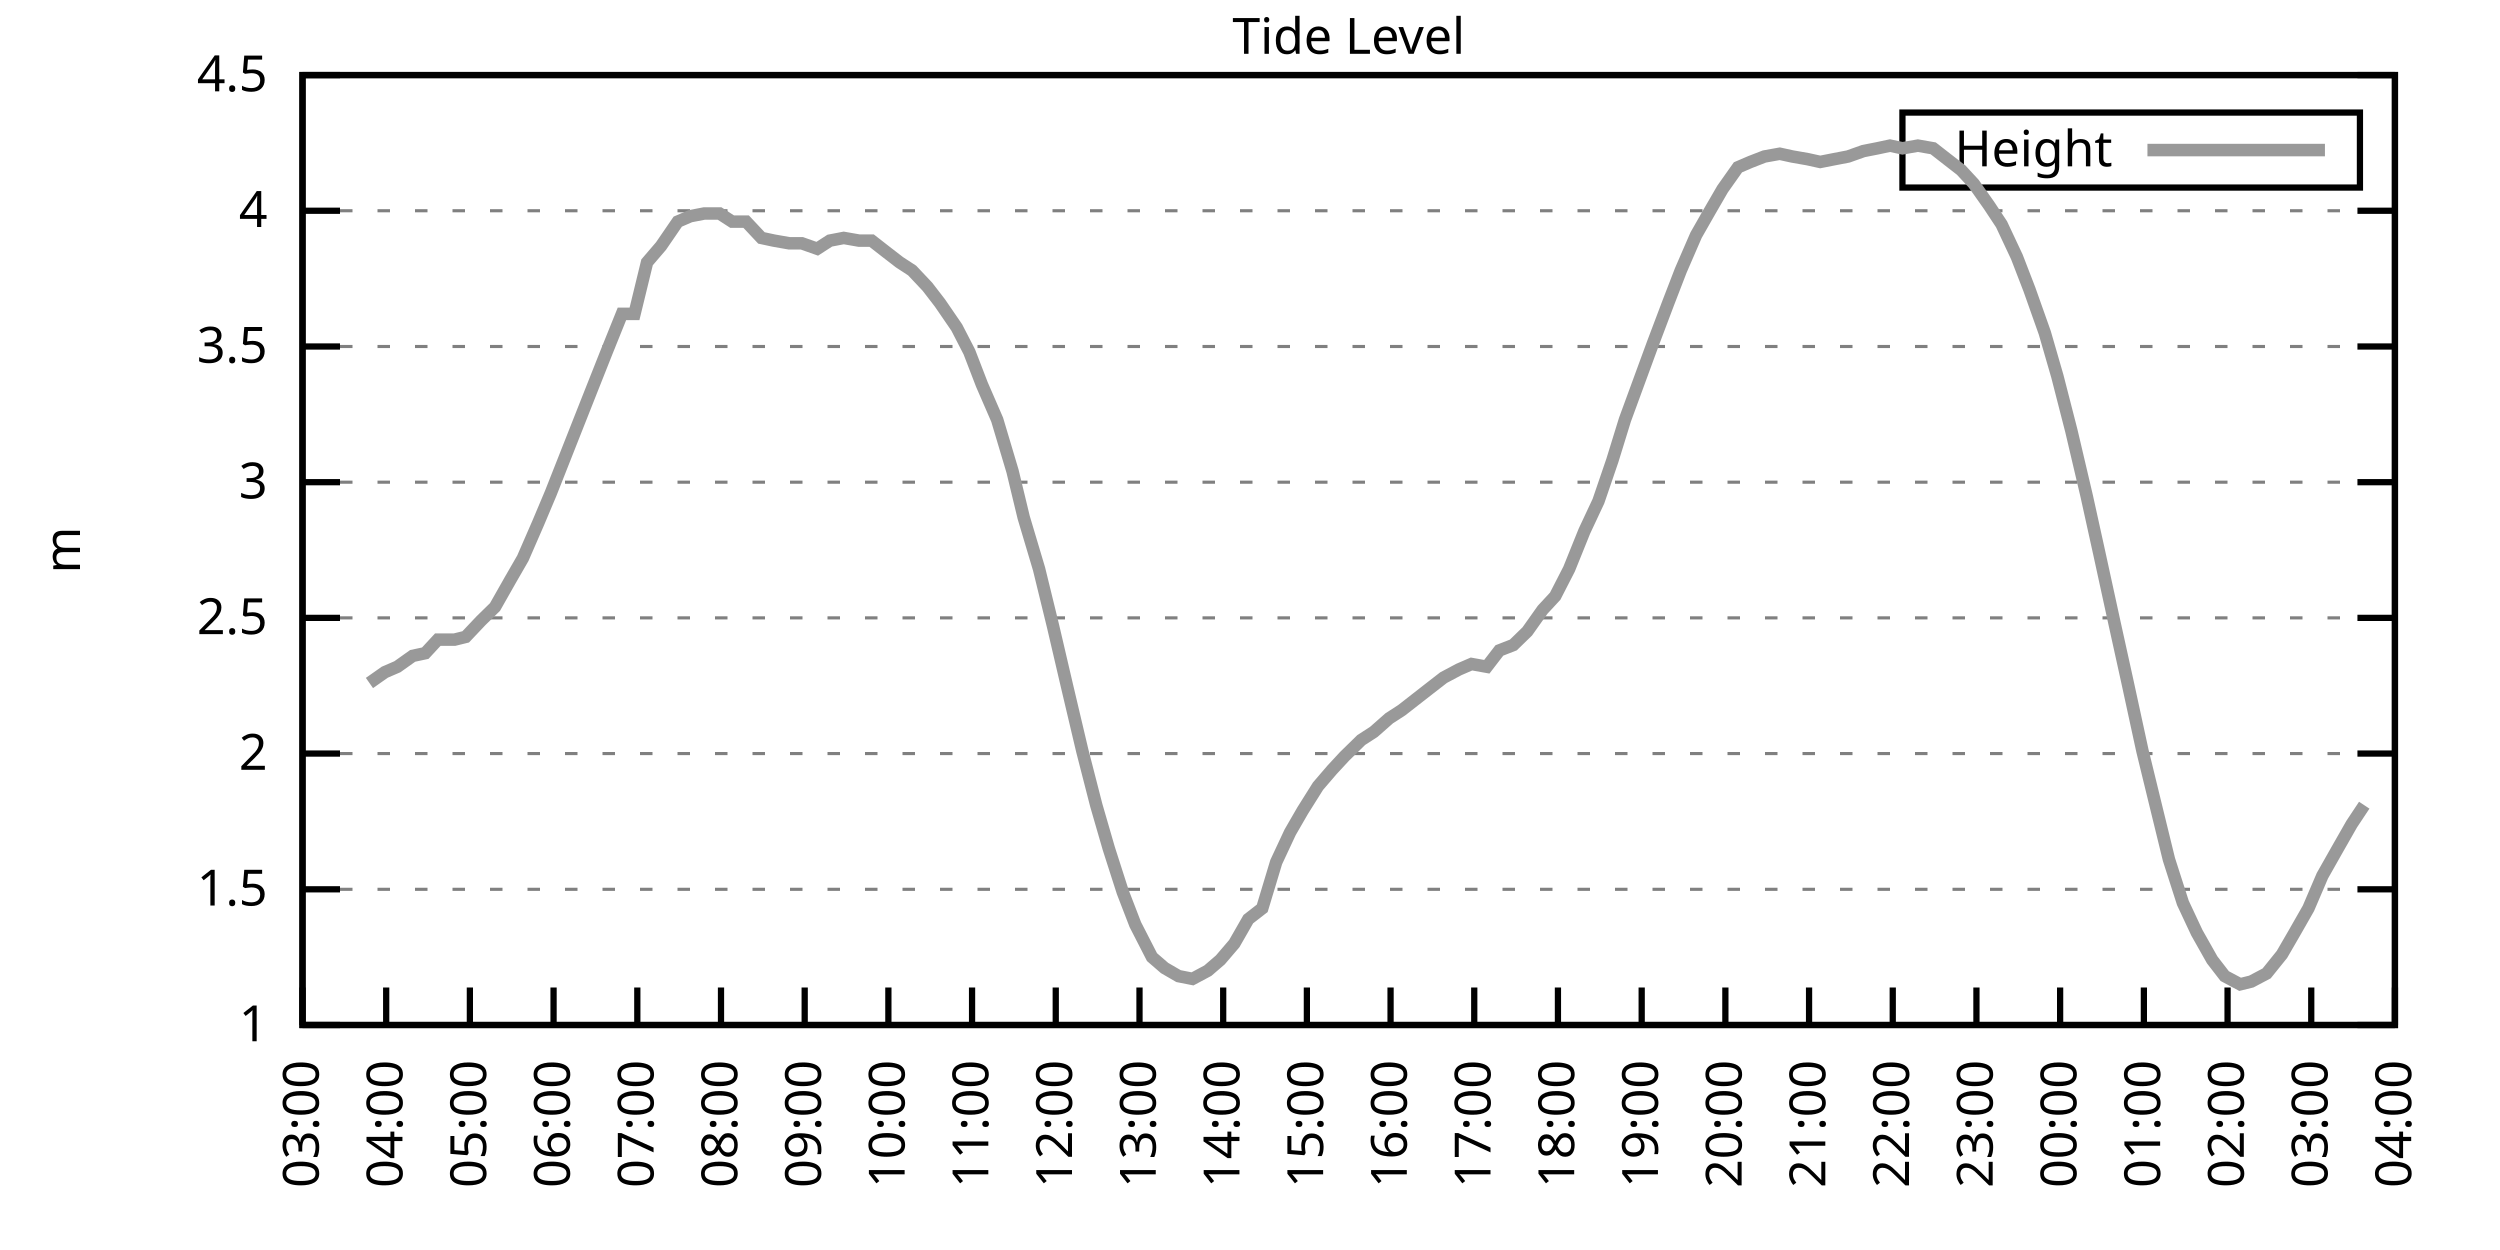
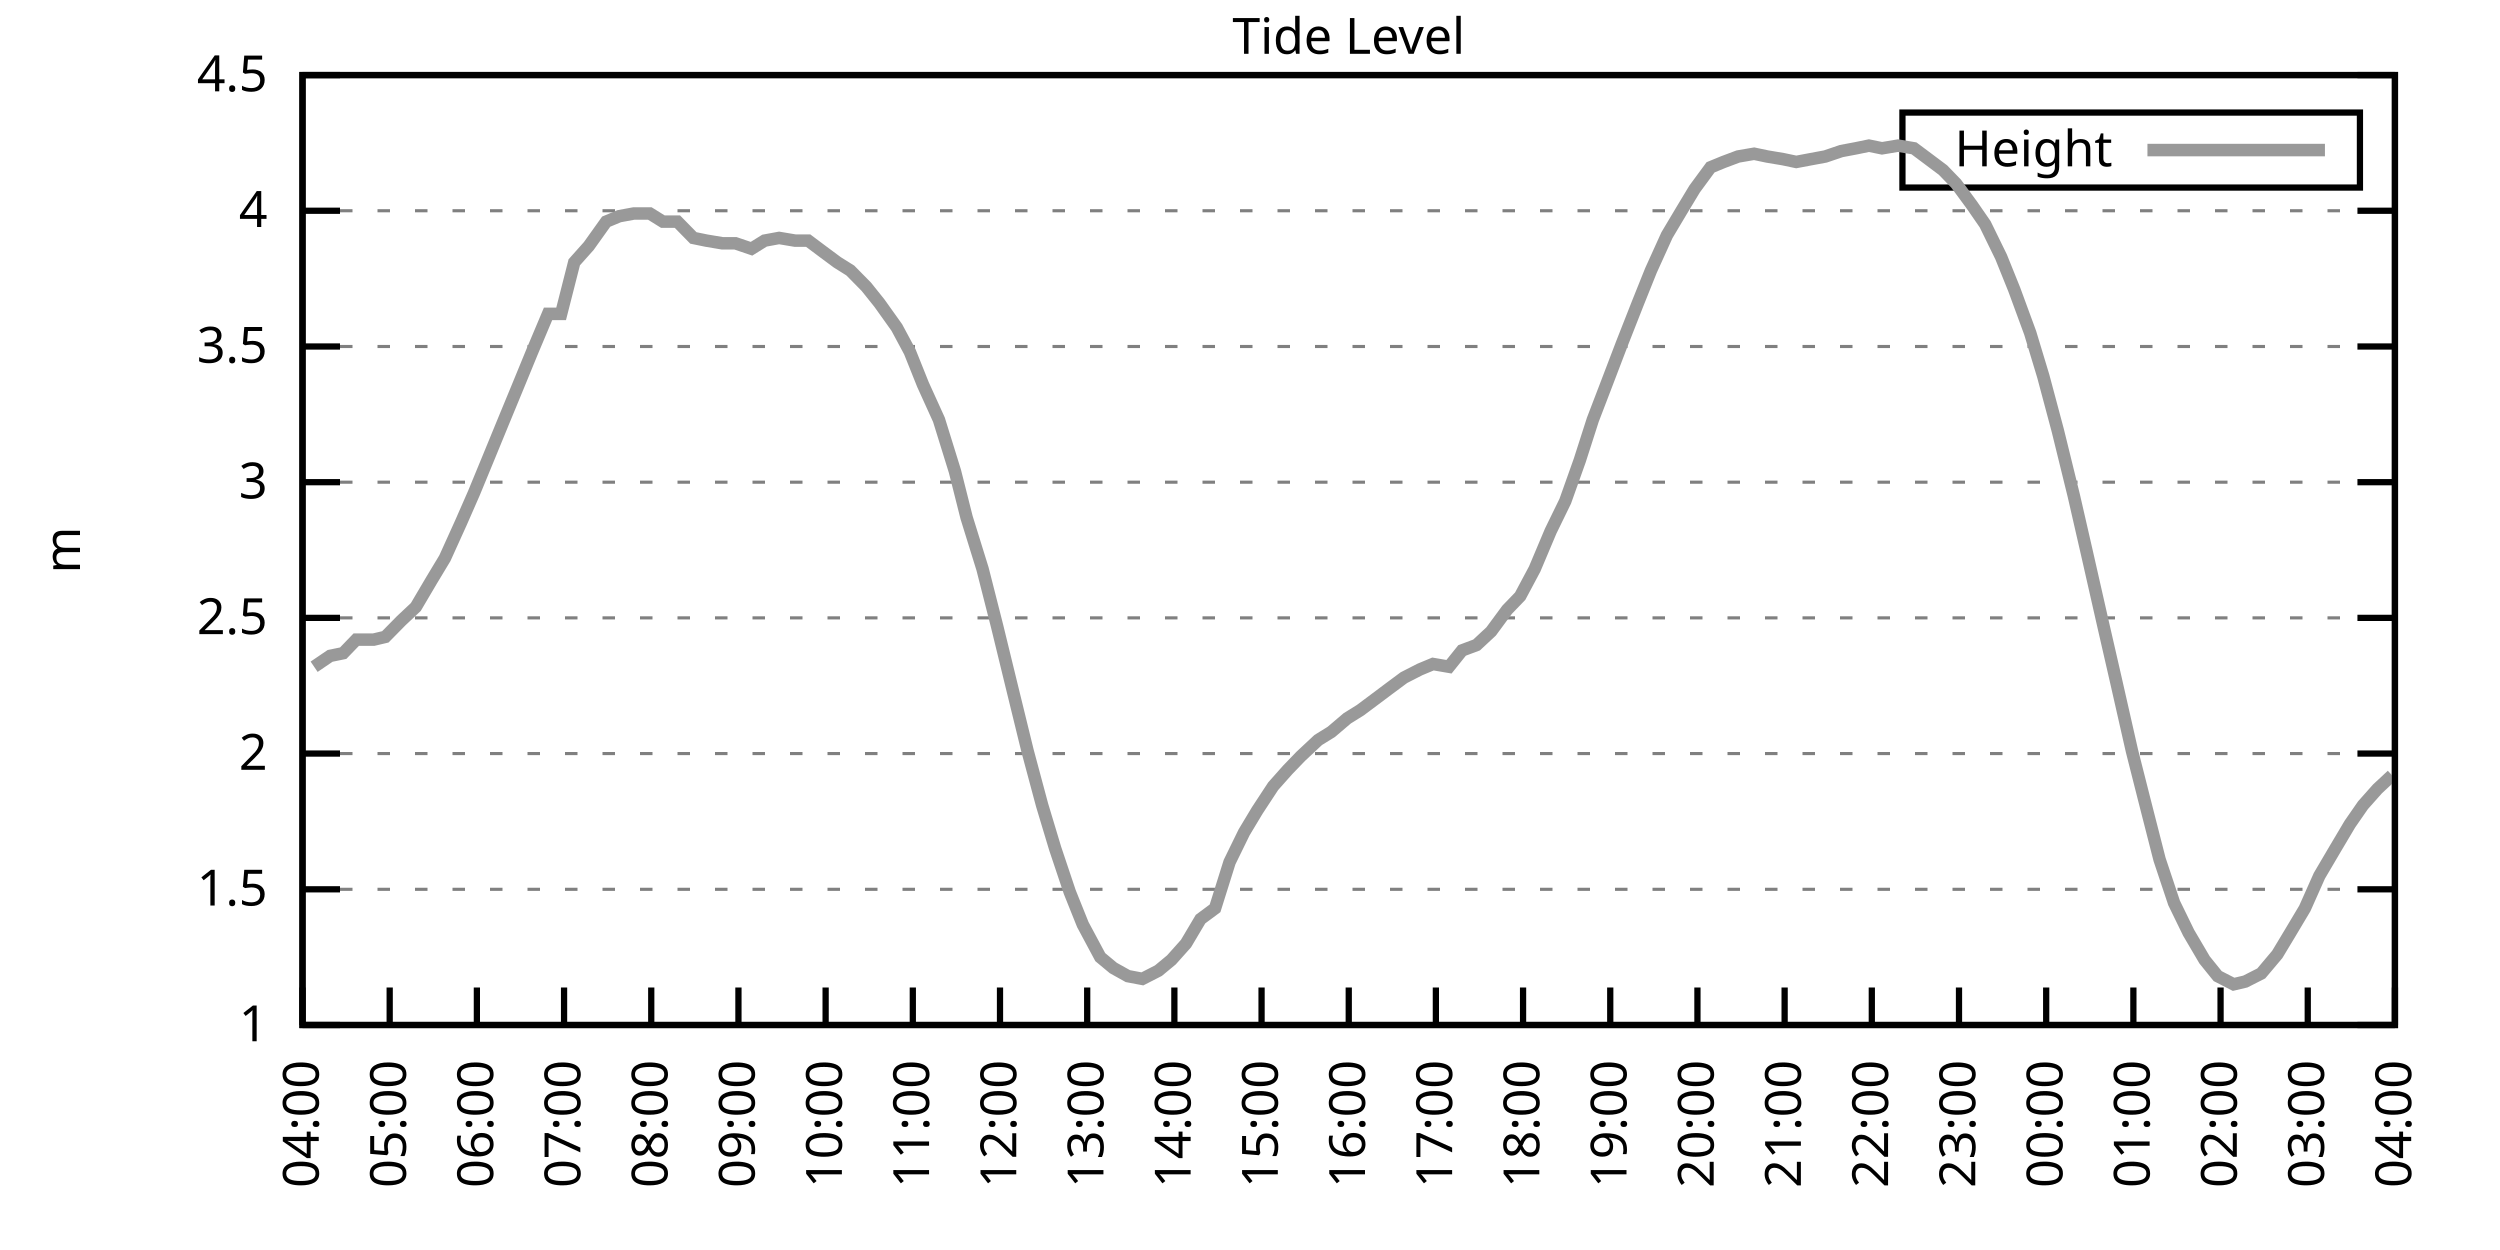
<svg xmlns="http://www.w3.org/2000/svg" xmlns:xlink="http://www.w3.org/1999/xlink" width="400" height="200" viewBox="0 0 400 200">
  <g id="gnuplot_canvas">
    <rect x="0" y="0" width="400" height="200" fill="none" />
    <defs>
      <circle id="gpDot" r="0.5" stroke-width="0.5" stroke="currentColor" />
      <path id="gpPt0" stroke-width="0.333" stroke="currentColor" d="M-1,0 h2 M0,-1 v2" />
      <path id="gpPt1" stroke-width="0.333" stroke="currentColor" d="M-1,-1 L1,1 M1,-1 L-1,1" />
      <path id="gpPt2" stroke-width="0.333" stroke="currentColor" d="M-1,0 L1,0 M0,-1 L0,1 M-1,-1 L1,1 M-1,1 L1,-1" />
      <rect id="gpPt3" stroke-width="0.333" stroke="currentColor" x="-1" y="-1" width="2" height="2" />
      <rect id="gpPt4" stroke-width="0.333" stroke="currentColor" fill="currentColor" x="-1" y="-1" width="2" height="2" />
      <circle id="gpPt5" stroke-width="0.333" stroke="currentColor" cx="0" cy="0" r="1" />
      <use xlink:href="#gpPt5" id="gpPt6" fill="currentColor" stroke="none" />
      <path id="gpPt7" stroke-width="0.333" stroke="currentColor" d="M0,-1.33 L-1.33,0.67 L1.33,0.67 z" />
      <use xlink:href="#gpPt7" id="gpPt8" fill="currentColor" stroke="none" />
      <use xlink:href="#gpPt7" id="gpPt9" stroke="currentColor" transform="rotate(180)" />
      <use xlink:href="#gpPt9" id="gpPt10" fill="currentColor" stroke="none" />
      <use xlink:href="#gpPt3" id="gpPt11" stroke="currentColor" transform="rotate(45)" />
      <use xlink:href="#gpPt11" id="gpPt12" fill="currentColor" stroke="none" />
      <path id="gpPt13" stroke-width="0.333" stroke="currentColor" d="M0,1.330 L1.265,0.411 L0.782,-1.067 L-0.782,-1.076 L-1.265,0.411 z" />
      <use xlink:href="#gpPt13" id="gpPt14" fill="currentColor" stroke="none" />
      <filter id="textbox" filterUnits="objectBoundingBox" x="0" y="0" height="1" width="1">
        <feFlood flood-color="white" flood-opacity="1" result="bgnd" />
        <feComposite in="SourceGraphic" in2="bgnd" operator="atop" />
      </filter>
      <filter id="greybox" filterUnits="objectBoundingBox" x="0" y="0" height="1" width="1">
        <feFlood flood-color="lightgrey" flood-opacity="1" result="grey" />
        <feComposite in="SourceGraphic" in2="grey" operator="atop" />
      </filter>
    </defs>
    <g fill="none" color="white" stroke="currentColor" stroke-width="1.00" stroke-linecap="butt" stroke-linejoin="miter">
</g>
    <g fill="none" color="black" stroke="currentColor" stroke-width="1.00" stroke-linecap="butt" stroke-linejoin="miter">
      <g stroke="none" shape-rendering="crispEdges">
        <polygon fill="rgb(255, 255, 255)" points="48.40,164.00 383.18,164.00 383.18,12.02 48.40,12.02 " />
      </g>
    </g>
    <g fill="none" color="black" stroke="currentColor" stroke-width="1.00" stroke-linecap="butt" stroke-linejoin="miter">
</g>
    <g fill="none" color="black" stroke="black" stroke-width="0.50" stroke-linecap="butt" stroke-linejoin="miter">
</g>
    <g fill="none" color="gray" stroke="currentColor" stroke-width="0.50" stroke-linecap="butt" stroke-linejoin="miter">
      <path stroke="gray" stroke-dasharray="2,4" class="gridline" d="M48.40,164.00 L383.19,164.00  " />
    </g>
    <g fill="none" color="gray" stroke="gray" stroke-width="1.00" stroke-linecap="butt" stroke-linejoin="miter">
</g>
    <g fill="none" color="black" stroke="currentColor" stroke-width="1.00" stroke-linecap="butt" stroke-linejoin="miter">
      <path stroke="black" d="M48.40,164.00 L54.40,164.00 M383.19,164.00 L377.19,164.00  " />
      <g transform="translate(42.80,166.60)" stroke="none" fill="black" font-family="Sans" font-size="8.00" text-anchor="end">
        <text>
          <tspan font-family="Sans"> 1</tspan>
        </text>
      </g>
    </g>
    <g fill="none" color="black" stroke="currentColor" stroke-width="1.00" stroke-linecap="butt" stroke-linejoin="miter">
</g>
    <g fill="none" color="black" stroke="black" stroke-width="0.50" stroke-linecap="butt" stroke-linejoin="miter">
</g>
    <g fill="none" color="gray" stroke="currentColor" stroke-width="0.50" stroke-linecap="butt" stroke-linejoin="miter">
      <path stroke="gray" stroke-dasharray="2,4" class="gridline" d="M48.40,142.29 L383.19,142.29  " />
    </g>
    <g fill="none" color="gray" stroke="gray" stroke-width="1.00" stroke-linecap="butt" stroke-linejoin="miter">
</g>
    <g fill="none" color="black" stroke="currentColor" stroke-width="1.00" stroke-linecap="butt" stroke-linejoin="miter">
      <path stroke="black" d="M48.40,142.29 L54.40,142.29 M383.19,142.29 L377.19,142.29  " />
      <g transform="translate(42.80,144.89)" stroke="none" fill="black" font-family="Sans" font-size="8.00" text-anchor="end">
        <text>
          <tspan font-family="Sans"> 1.5</tspan>
        </text>
      </g>
    </g>
    <g fill="none" color="black" stroke="currentColor" stroke-width="1.00" stroke-linecap="butt" stroke-linejoin="miter">
</g>
    <g fill="none" color="black" stroke="black" stroke-width="0.50" stroke-linecap="butt" stroke-linejoin="miter">
</g>
    <g fill="none" color="gray" stroke="currentColor" stroke-width="0.50" stroke-linecap="butt" stroke-linejoin="miter">
      <path stroke="gray" stroke-dasharray="2,4" class="gridline" d="M48.40,120.57 L383.19,120.57  " />
    </g>
    <g fill="none" color="gray" stroke="gray" stroke-width="1.00" stroke-linecap="butt" stroke-linejoin="miter">
</g>
    <g fill="none" color="black" stroke="currentColor" stroke-width="1.00" stroke-linecap="butt" stroke-linejoin="miter">
      <path stroke="black" d="M48.40,120.57 L54.40,120.57 M383.19,120.57 L377.19,120.57  " />
      <g transform="translate(42.80,123.17)" stroke="none" fill="black" font-family="Sans" font-size="8.00" text-anchor="end">
        <text>
          <tspan font-family="Sans"> 2</tspan>
        </text>
      </g>
    </g>
    <g fill="none" color="black" stroke="currentColor" stroke-width="1.00" stroke-linecap="butt" stroke-linejoin="miter">
</g>
    <g fill="none" color="black" stroke="black" stroke-width="0.50" stroke-linecap="butt" stroke-linejoin="miter">
</g>
    <g fill="none" color="gray" stroke="currentColor" stroke-width="0.50" stroke-linecap="butt" stroke-linejoin="miter">
      <path stroke="gray" stroke-dasharray="2,4" class="gridline" d="M48.40,98.86 L383.19,98.86  " />
    </g>
    <g fill="none" color="gray" stroke="gray" stroke-width="1.00" stroke-linecap="butt" stroke-linejoin="miter">
</g>
    <g fill="none" color="black" stroke="currentColor" stroke-width="1.00" stroke-linecap="butt" stroke-linejoin="miter">
      <path stroke="black" d="M48.40,98.86 L54.40,98.86 M383.19,98.86 L377.19,98.86  " />
      <g transform="translate(42.80,101.46)" stroke="none" fill="black" font-family="Sans" font-size="8.00" text-anchor="end">
        <text>
          <tspan font-family="Sans"> 2.5</tspan>
        </text>
      </g>
    </g>
    <g fill="none" color="black" stroke="currentColor" stroke-width="1.00" stroke-linecap="butt" stroke-linejoin="miter">
</g>
    <g fill="none" color="black" stroke="black" stroke-width="0.50" stroke-linecap="butt" stroke-linejoin="miter">
</g>
    <g fill="none" color="gray" stroke="currentColor" stroke-width="0.50" stroke-linecap="butt" stroke-linejoin="miter">
      <path stroke="gray" stroke-dasharray="2,4" class="gridline" d="M48.40,77.15 L383.19,77.15  " />
    </g>
    <g fill="none" color="gray" stroke="gray" stroke-width="1.00" stroke-linecap="butt" stroke-linejoin="miter">
</g>
    <g fill="none" color="black" stroke="currentColor" stroke-width="1.00" stroke-linecap="butt" stroke-linejoin="miter">
      <path stroke="black" d="M48.40,77.15 L54.40,77.15 M383.19,77.15 L377.19,77.15  " />
      <g transform="translate(42.80,79.75)" stroke="none" fill="black" font-family="Sans" font-size="8.00" text-anchor="end">
        <text>
          <tspan font-family="Sans"> 3</tspan>
        </text>
      </g>
    </g>
    <g fill="none" color="black" stroke="currentColor" stroke-width="1.00" stroke-linecap="butt" stroke-linejoin="miter">
</g>
    <g fill="none" color="black" stroke="black" stroke-width="0.50" stroke-linecap="butt" stroke-linejoin="miter">
</g>
    <g fill="none" color="gray" stroke="currentColor" stroke-width="0.50" stroke-linecap="butt" stroke-linejoin="miter">
      <path stroke="gray" stroke-dasharray="2,4" class="gridline" d="M48.40,55.44 L383.19,55.44  " />
    </g>
    <g fill="none" color="gray" stroke="gray" stroke-width="1.00" stroke-linecap="butt" stroke-linejoin="miter">
</g>
    <g fill="none" color="black" stroke="currentColor" stroke-width="1.00" stroke-linecap="butt" stroke-linejoin="miter">
      <path stroke="black" d="M48.40,55.44 L54.40,55.44 M383.19,55.44 L377.19,55.44  " />
      <g transform="translate(42.80,58.04)" stroke="none" fill="black" font-family="Sans" font-size="8.00" text-anchor="end">
        <text>
          <tspan font-family="Sans"> 3.5</tspan>
        </text>
      </g>
    </g>
    <g fill="none" color="black" stroke="currentColor" stroke-width="1.00" stroke-linecap="butt" stroke-linejoin="miter">
</g>
    <g fill="none" color="black" stroke="black" stroke-width="0.50" stroke-linecap="butt" stroke-linejoin="miter">
</g>
    <g fill="none" color="gray" stroke="currentColor" stroke-width="0.50" stroke-linecap="butt" stroke-linejoin="miter">
      <path stroke="gray" stroke-dasharray="2,4" class="gridline" d="M48.40,33.72 L383.19,33.72  " />
    </g>
    <g fill="none" color="gray" stroke="gray" stroke-width="1.00" stroke-linecap="butt" stroke-linejoin="miter">
</g>
    <g fill="none" color="black" stroke="currentColor" stroke-width="1.00" stroke-linecap="butt" stroke-linejoin="miter">
      <path stroke="black" d="M48.40,33.72 L54.40,33.72 M383.19,33.72 L377.19,33.72  " />
      <g transform="translate(42.80,36.32)" stroke="none" fill="black" font-family="Sans" font-size="8.00" text-anchor="end">
        <text>
          <tspan font-family="Sans"> 4</tspan>
        </text>
      </g>
    </g>
    <g fill="none" color="black" stroke="currentColor" stroke-width="1.00" stroke-linecap="butt" stroke-linejoin="miter">
</g>
    <g fill="none" color="black" stroke="black" stroke-width="0.50" stroke-linecap="butt" stroke-linejoin="miter">
</g>
    <g fill="none" color="gray" stroke="currentColor" stroke-width="0.50" stroke-linecap="butt" stroke-linejoin="miter">
      <path stroke="gray" stroke-dasharray="2,4" class="gridline" d="M48.40,12.01 L383.19,12.01  " />
    </g>
    <g fill="none" color="gray" stroke="gray" stroke-width="1.00" stroke-linecap="butt" stroke-linejoin="miter">
</g>
    <g fill="none" color="black" stroke="currentColor" stroke-width="1.00" stroke-linecap="butt" stroke-linejoin="miter">
      <path stroke="black" d="M48.40,12.01 L54.40,12.01 M383.19,12.01 L377.19,12.01  " />
      <g transform="translate(42.80,14.61)" stroke="none" fill="black" font-family="Sans" font-size="8.00" text-anchor="end">
        <text>
          <tspan font-family="Sans"> 4.5</tspan>
        </text>
      </g>
    </g>
    <g fill="none" color="black" stroke="currentColor" stroke-width="1.00" stroke-linecap="butt" stroke-linejoin="miter">
      <path stroke="black" d="M48.40,164.00 L48.40,158.00  " />
      <g transform="translate(51.00,169.60) rotate(270.00)" stroke="none" fill="black" font-family="Sans" font-size="8.00" text-anchor="end">
        <text>
-           <tspan font-family="Sans">03:00</tspan>
-         </text>
-       </g>
-     </g>
-     <g fill="none" color="black" stroke="currentColor" stroke-width="1.00" stroke-linecap="butt" stroke-linejoin="miter">
-       <path stroke="black" d="M61.79,164.00 L61.79,158.00  " />
-       <g transform="translate(64.39,169.60) rotate(270.00)" stroke="none" fill="black" font-family="Sans" font-size="8.00" text-anchor="end">
-         <text>
          <tspan font-family="Sans">04:00</tspan>
        </text>
      </g>
    </g>
    <g fill="none" color="black" stroke="currentColor" stroke-width="1.00" stroke-linecap="butt" stroke-linejoin="miter">
-       <path stroke="black" d="M75.18,164.00 L75.18,158.00  " />
-       <g transform="translate(77.78,169.60) rotate(270.00)" stroke="none" fill="black" font-family="Sans" font-size="8.00" text-anchor="end">
+       <path stroke="black" d="M62.35,164.00 L62.35,158.00  " />
+       <g transform="translate(64.95,169.60) rotate(270.00)" stroke="none" fill="black" font-family="Sans" font-size="8.00" text-anchor="end">
        <text>
          <tspan font-family="Sans">05:00</tspan>
        </text>
      </g>
    </g>
    <g fill="none" color="black" stroke="currentColor" stroke-width="1.00" stroke-linecap="butt" stroke-linejoin="miter">
-       <path stroke="black" d="M88.57,164.00 L88.57,158.00  " />
-       <g transform="translate(91.17,169.60) rotate(270.00)" stroke="none" fill="black" font-family="Sans" font-size="8.00" text-anchor="end">
+       <path stroke="black" d="M76.30,164.00 L76.30,158.00  " />
+       <g transform="translate(78.90,169.60) rotate(270.00)" stroke="none" fill="black" font-family="Sans" font-size="8.00" text-anchor="end">
        <text>
          <tspan font-family="Sans">06:00</tspan>
        </text>
      </g>
    </g>
    <g fill="none" color="black" stroke="currentColor" stroke-width="1.00" stroke-linecap="butt" stroke-linejoin="miter">
-       <path stroke="black" d="M101.97,164.00 L101.97,158.00  " />
-       <g transform="translate(104.57,169.60) rotate(270.00)" stroke="none" fill="black" font-family="Sans" font-size="8.00" text-anchor="end">
+       <path stroke="black" d="M90.25,164.00 L90.25,158.00  " />
+       <g transform="translate(92.85,169.60) rotate(270.00)" stroke="none" fill="black" font-family="Sans" font-size="8.00" text-anchor="end">
        <text>
          <tspan font-family="Sans">07:00</tspan>
        </text>
      </g>
    </g>
    <g fill="none" color="black" stroke="currentColor" stroke-width="1.00" stroke-linecap="butt" stroke-linejoin="miter">
-       <path stroke="black" d="M115.36,164.00 L115.36,158.00  " />
-       <g transform="translate(117.96,169.60) rotate(270.00)" stroke="none" fill="black" font-family="Sans" font-size="8.00" text-anchor="end">
+       <path stroke="black" d="M104.20,164.00 L104.20,158.00  " />
+       <g transform="translate(106.80,169.60) rotate(270.00)" stroke="none" fill="black" font-family="Sans" font-size="8.00" text-anchor="end">
        <text>
          <tspan font-family="Sans">08:00</tspan>
        </text>
      </g>
    </g>
    <g fill="none" color="black" stroke="currentColor" stroke-width="1.00" stroke-linecap="butt" stroke-linejoin="miter">
-       <path stroke="black" d="M128.75,164.00 L128.75,158.00  " />
-       <g transform="translate(131.35,169.60) rotate(270.00)" stroke="none" fill="black" font-family="Sans" font-size="8.00" text-anchor="end">
+       <path stroke="black" d="M118.15,164.00 L118.15,158.00  " />
+       <g transform="translate(120.75,169.60) rotate(270.00)" stroke="none" fill="black" font-family="Sans" font-size="8.00" text-anchor="end">
        <text>
          <tspan font-family="Sans">09:00</tspan>
        </text>
      </g>
    </g>
    <g fill="none" color="black" stroke="currentColor" stroke-width="1.00" stroke-linecap="butt" stroke-linejoin="miter">
-       <path stroke="black" d="M142.14,164.00 L142.14,158.00  " />
-       <g transform="translate(144.74,169.60) rotate(270.00)" stroke="none" fill="black" font-family="Sans" font-size="8.00" text-anchor="end">
+       <path stroke="black" d="M132.10,164.00 L132.10,158.00  " />
+       <g transform="translate(134.70,169.60) rotate(270.00)" stroke="none" fill="black" font-family="Sans" font-size="8.00" text-anchor="end">
        <text>
          <tspan font-family="Sans">10:00</tspan>
        </text>
      </g>
    </g>
    <g fill="none" color="black" stroke="currentColor" stroke-width="1.00" stroke-linecap="butt" stroke-linejoin="miter">
-       <path stroke="black" d="M155.53,164.00 L155.53,158.00  " />
-       <g transform="translate(158.13,169.60) rotate(270.00)" stroke="none" fill="black" font-family="Sans" font-size="8.00" text-anchor="end">
+       <path stroke="black" d="M146.05,164.00 L146.05,158.00  " />
+       <g transform="translate(148.65,169.60) rotate(270.00)" stroke="none" fill="black" font-family="Sans" font-size="8.00" text-anchor="end">
        <text>
          <tspan font-family="Sans">11:00</tspan>
        </text>
      </g>
    </g>
    <g fill="none" color="black" stroke="currentColor" stroke-width="1.00" stroke-linecap="butt" stroke-linejoin="miter">
-       <path stroke="black" d="M168.92,164.00 L168.92,158.00  " />
-       <g transform="translate(171.52,169.60) rotate(270.00)" stroke="none" fill="black" font-family="Sans" font-size="8.00" text-anchor="end">
+       <path stroke="black" d="M160.00,164.00 L160.00,158.00  " />
+       <g transform="translate(162.60,169.60) rotate(270.00)" stroke="none" fill="black" font-family="Sans" font-size="8.00" text-anchor="end">
        <text>
          <tspan font-family="Sans">12:00</tspan>
        </text>
      </g>
    </g>
    <g fill="none" color="black" stroke="currentColor" stroke-width="1.00" stroke-linecap="butt" stroke-linejoin="miter">
-       <path stroke="black" d="M182.32,164.00 L182.32,158.00  " />
-       <g transform="translate(184.92,169.60) rotate(270.00)" stroke="none" fill="black" font-family="Sans" font-size="8.00" text-anchor="end">
+       <path stroke="black" d="M173.95,164.00 L173.95,158.00  " />
+       <g transform="translate(176.55,169.60) rotate(270.00)" stroke="none" fill="black" font-family="Sans" font-size="8.00" text-anchor="end">
        <text>
          <tspan font-family="Sans">13:00</tspan>
        </text>
      </g>
    </g>
    <g fill="none" color="black" stroke="currentColor" stroke-width="1.00" stroke-linecap="butt" stroke-linejoin="miter">
-       <path stroke="black" d="M195.71,164.00 L195.71,158.00  " />
-       <g transform="translate(198.31,169.60) rotate(270.00)" stroke="none" fill="black" font-family="Sans" font-size="8.00" text-anchor="end">
+       <path stroke="black" d="M187.90,164.00 L187.90,158.00  " />
+       <g transform="translate(190.50,169.60) rotate(270.00)" stroke="none" fill="black" font-family="Sans" font-size="8.00" text-anchor="end">
        <text>
          <tspan font-family="Sans">14:00</tspan>
        </text>
      </g>
    </g>
    <g fill="none" color="black" stroke="currentColor" stroke-width="1.00" stroke-linecap="butt" stroke-linejoin="miter">
-       <path stroke="black" d="M209.10,164.00 L209.10,158.00  " />
-       <g transform="translate(211.70,169.60) rotate(270.00)" stroke="none" fill="black" font-family="Sans" font-size="8.00" text-anchor="end">
+       <path stroke="black" d="M201.85,164.00 L201.85,158.00  " />
+       <g transform="translate(204.45,169.60) rotate(270.00)" stroke="none" fill="black" font-family="Sans" font-size="8.00" text-anchor="end">
        <text>
          <tspan font-family="Sans">15:00</tspan>
        </text>
      </g>
    </g>
    <g fill="none" color="black" stroke="currentColor" stroke-width="1.00" stroke-linecap="butt" stroke-linejoin="miter">
-       <path stroke="black" d="M222.49,164.00 L222.49,158.00  " />
-       <g transform="translate(225.09,169.60) rotate(270.00)" stroke="none" fill="black" font-family="Sans" font-size="8.00" text-anchor="end">
+       <path stroke="black" d="M215.80,164.00 L215.80,158.00  " />
+       <g transform="translate(218.40,169.60) rotate(270.00)" stroke="none" fill="black" font-family="Sans" font-size="8.00" text-anchor="end">
        <text>
          <tspan font-family="Sans">16:00</tspan>
        </text>
      </g>
    </g>
    <g fill="none" color="black" stroke="currentColor" stroke-width="1.00" stroke-linecap="butt" stroke-linejoin="miter">
-       <path stroke="black" d="M235.88,164.00 L235.88,158.00  " />
-       <g transform="translate(238.48,169.60) rotate(270.00)" stroke="none" fill="black" font-family="Sans" font-size="8.00" text-anchor="end">
+       <path stroke="black" d="M229.74,164.00 L229.74,158.00  " />
+       <g transform="translate(232.34,169.60) rotate(270.00)" stroke="none" fill="black" font-family="Sans" font-size="8.00" text-anchor="end">
        <text>
          <tspan font-family="Sans">17:00</tspan>
        </text>
      </g>
    </g>
    <g fill="none" color="black" stroke="currentColor" stroke-width="1.00" stroke-linecap="butt" stroke-linejoin="miter">
-       <path stroke="black" d="M249.27,164.00 L249.27,158.00  " />
-       <g transform="translate(251.87,169.60) rotate(270.00)" stroke="none" fill="black" font-family="Sans" font-size="8.00" text-anchor="end">
+       <path stroke="black" d="M243.69,164.00 L243.69,158.00  " />
+       <g transform="translate(246.29,169.60) rotate(270.00)" stroke="none" fill="black" font-family="Sans" font-size="8.00" text-anchor="end">
        <text>
          <tspan font-family="Sans">18:00</tspan>
        </text>
      </g>
    </g>
    <g fill="none" color="black" stroke="currentColor" stroke-width="1.00" stroke-linecap="butt" stroke-linejoin="miter">
-       <path stroke="black" d="M262.67,164.00 L262.67,158.00  " />
-       <g transform="translate(265.27,169.60) rotate(270.00)" stroke="none" fill="black" font-family="Sans" font-size="8.00" text-anchor="end">
+       <path stroke="black" d="M257.64,164.00 L257.64,158.00  " />
+       <g transform="translate(260.24,169.60) rotate(270.00)" stroke="none" fill="black" font-family="Sans" font-size="8.00" text-anchor="end">
        <text>
          <tspan font-family="Sans">19:00</tspan>
        </text>
      </g>
    </g>
    <g fill="none" color="black" stroke="currentColor" stroke-width="1.00" stroke-linecap="butt" stroke-linejoin="miter">
-       <path stroke="black" d="M276.06,164.00 L276.06,158.00  " />
-       <g transform="translate(278.66,169.60) rotate(270.00)" stroke="none" fill="black" font-family="Sans" font-size="8.00" text-anchor="end">
+       <path stroke="black" d="M271.59,164.00 L271.59,158.00  " />
+       <g transform="translate(274.19,169.60) rotate(270.00)" stroke="none" fill="black" font-family="Sans" font-size="8.00" text-anchor="end">
        <text>
          <tspan font-family="Sans">20:00</tspan>
        </text>
      </g>
    </g>
    <g fill="none" color="black" stroke="currentColor" stroke-width="1.00" stroke-linecap="butt" stroke-linejoin="miter">
-       <path stroke="black" d="M289.45,164.00 L289.45,158.00  " />
-       <g transform="translate(292.05,169.60) rotate(270.00)" stroke="none" fill="black" font-family="Sans" font-size="8.00" text-anchor="end">
+       <path stroke="black" d="M285.54,164.00 L285.54,158.00  " />
+       <g transform="translate(288.14,169.60) rotate(270.00)" stroke="none" fill="black" font-family="Sans" font-size="8.00" text-anchor="end">
        <text>
          <tspan font-family="Sans">21:00</tspan>
        </text>
      </g>
    </g>
    <g fill="none" color="black" stroke="currentColor" stroke-width="1.00" stroke-linecap="butt" stroke-linejoin="miter">
-       <path stroke="black" d="M302.84,164.00 L302.84,158.00  " />
-       <g transform="translate(305.44,169.60) rotate(270.00)" stroke="none" fill="black" font-family="Sans" font-size="8.00" text-anchor="end">
+       <path stroke="black" d="M299.49,164.00 L299.49,158.00  " />
+       <g transform="translate(302.09,169.60) rotate(270.00)" stroke="none" fill="black" font-family="Sans" font-size="8.00" text-anchor="end">
        <text>
          <tspan font-family="Sans">22:00</tspan>
        </text>
      </g>
    </g>
    <g fill="none" color="black" stroke="currentColor" stroke-width="1.00" stroke-linecap="butt" stroke-linejoin="miter">
-       <path stroke="black" d="M316.23,164.00 L316.23,158.00  " />
-       <g transform="translate(318.83,169.60) rotate(270.00)" stroke="none" fill="black" font-family="Sans" font-size="8.00" text-anchor="end">
+       <path stroke="black" d="M313.44,164.00 L313.44,158.00  " />
+       <g transform="translate(316.04,169.60) rotate(270.00)" stroke="none" fill="black" font-family="Sans" font-size="8.00" text-anchor="end">
        <text>
          <tspan font-family="Sans">23:00</tspan>
        </text>
      </g>
    </g>
    <g fill="none" color="black" stroke="currentColor" stroke-width="1.00" stroke-linecap="butt" stroke-linejoin="miter">
-       <path stroke="black" d="M329.62,164.00 L329.62,158.00  " />
-       <g transform="translate(332.22,169.60) rotate(270.00)" stroke="none" fill="black" font-family="Sans" font-size="8.00" text-anchor="end">
+       <path stroke="black" d="M327.39,164.00 L327.39,158.00  " />
+       <g transform="translate(329.99,169.60) rotate(270.00)" stroke="none" fill="black" font-family="Sans" font-size="8.00" text-anchor="end">
        <text>
          <tspan font-family="Sans">00:00</tspan>
        </text>
      </g>
    </g>
    <g fill="none" color="black" stroke="currentColor" stroke-width="1.00" stroke-linecap="butt" stroke-linejoin="miter">
-       <path stroke="black" d="M343.02,164.00 L343.02,158.00  " />
-       <g transform="translate(345.62,169.60) rotate(270.00)" stroke="none" fill="black" font-family="Sans" font-size="8.00" text-anchor="end">
+       <path stroke="black" d="M341.34,164.00 L341.34,158.00  " />
+       <g transform="translate(343.94,169.60) rotate(270.00)" stroke="none" fill="black" font-family="Sans" font-size="8.00" text-anchor="end">
        <text>
          <tspan font-family="Sans">01:00</tspan>
        </text>
      </g>
    </g>
    <g fill="none" color="black" stroke="currentColor" stroke-width="1.00" stroke-linecap="butt" stroke-linejoin="miter">
-       <path stroke="black" d="M356.41,164.00 L356.41,158.00  " />
-       <g transform="translate(359.01,169.60) rotate(270.00)" stroke="none" fill="black" font-family="Sans" font-size="8.00" text-anchor="end">
+       <path stroke="black" d="M355.29,164.00 L355.29,158.00  " />
+       <g transform="translate(357.89,169.60) rotate(270.00)" stroke="none" fill="black" font-family="Sans" font-size="8.00" text-anchor="end">
        <text>
          <tspan font-family="Sans">02:00</tspan>
        </text>
      </g>
    </g>
    <g fill="none" color="black" stroke="currentColor" stroke-width="1.00" stroke-linecap="butt" stroke-linejoin="miter">
-       <path stroke="black" d="M369.80,164.00 L369.80,158.00  " />
-       <g transform="translate(372.40,169.60) rotate(270.00)" stroke="none" fill="black" font-family="Sans" font-size="8.00" text-anchor="end">
+       <path stroke="black" d="M369.24,164.00 L369.24,158.00  " />
+       <g transform="translate(371.84,169.60) rotate(270.00)" stroke="none" fill="black" font-family="Sans" font-size="8.00" text-anchor="end">
        <text>
          <tspan font-family="Sans">03:00</tspan>
        </text>
      </g>
    </g>
    <g fill="none" color="black" stroke="currentColor" stroke-width="1.00" stroke-linecap="butt" stroke-linejoin="miter">
      <path stroke="black" d="M383.19,164.00 L383.19,158.00  " />
      <g transform="translate(385.79,169.60) rotate(270.00)" stroke="none" fill="black" font-family="Sans" font-size="8.00" text-anchor="end">
        <text>
          <tspan font-family="Sans">04:00</tspan>
        </text>
      </g>
    </g>
    <g fill="none" color="black" stroke="currentColor" stroke-width="1.00" stroke-linecap="butt" stroke-linejoin="miter">
</g>
    <g fill="none" color="black" stroke="currentColor" stroke-width="1.00" stroke-linecap="butt" stroke-linejoin="miter">
      <path stroke="black" d="M48.40,12.01 L48.40,164.00 L383.19,164.00 L383.19,12.01 L48.40,12.01 Z  " />
    </g>
    <g fill="none" color="black" stroke="currentColor" stroke-width="1.00" stroke-linecap="butt" stroke-linejoin="miter">
</g>
    <g fill="none" color="black" stroke="currentColor" stroke-width="1.00" stroke-linecap="butt" stroke-linejoin="miter">
      <path stroke="black" d="M304.39,30.01 L304.39,18.01 L377.59,18.01 L377.59,30.01 L304.39,30.01 Z  " />
    </g>
    <g id="Tide_level_plot_1">
      <g fill="none" color="white" stroke="black" stroke-width="2.00" stroke-linecap="butt" stroke-linejoin="miter">
</g>
      <g fill="none" color="black" stroke="currentColor" stroke-width="2.00" stroke-linecap="butt" stroke-linejoin="miter">
        <g transform="translate(337.99,26.61)" stroke="none" fill="black" font-family="Sans" font-size="8.00" text-anchor="end">
          <text>
            <tspan font-family="Sans">Height</tspan>
          </text>
        </g>
      </g>
      <g fill="none" color="black" stroke="currentColor" stroke-width="2.00" stroke-linecap="butt" stroke-linejoin="miter">
-         <path stroke="rgb(153, 153, 153)" d="M343.59,24.01 L371.99,24.01 M59.11,109.28 L61.57,107.55 L63.58,106.68 L66.03,104.94 L68.04,104.51 L70.05,102.34   L72.73,102.34 L74.51,101.90 L76.97,99.30 L79.20,97.12 L81.66,92.78 L83.66,89.31 L86.12,83.66 L88.13,78.89   L90.36,73.24 L92.59,67.59 L94.82,61.95 L97.06,56.30 L99.51,50.22 L101.52,50.22 L103.53,41.97 L105.76,39.37   L108.44,35.46 L110.45,34.59 L112.68,34.16 L115.13,34.16 L117.14,35.46 L119.38,35.46 L121.83,38.07 L123.84,38.50   L126.29,38.93 L128.30,38.93 L130.76,39.80 L132.77,38.50 L135.00,38.07 L137.45,38.50 L139.46,38.50 L141.69,40.24   L143.93,41.97 L145.94,43.28 L148.39,45.88 L150.40,48.49 L153.08,52.40 L155.09,56.30 L157.10,61.52 L159.55,67.16   L162.01,75.41 L163.79,82.79 L166.25,91.04 L168.48,100.16 L170.71,109.72 L173.17,120.14 L175.40,128.83 L177.41,135.77   L179.64,142.72 L181.65,147.93 L184.32,153.14 L186.33,154.88 L188.57,156.18 L190.80,156.62 L193.25,155.31 L195.26,153.58   L197.49,150.97 L199.73,147.06 L201.96,145.33 L204.19,137.94 L206.42,133.17 L208.43,129.69 L210.88,125.79 L213.12,123.18   L215.13,121.01 L217.80,118.40 L219.81,117.10 L222.27,114.93 L224.28,113.63 L226.51,111.89 L228.74,110.15 L230.97,108.42   L233.43,107.11 L235.44,106.24 L237.89,106.68 L239.90,104.07 L242.13,103.20 L244.36,101.03 L246.82,97.56 L248.83,95.39   L251.06,91.04 L253.51,84.97 L255.75,80.19 L257.98,73.67 L259.99,67.16 L262.22,61.08 L264.45,55.00 L266.91,48.49   L268.92,43.28 L271.37,37.63 L273.60,33.72 L275.61,30.25 L278.07,26.77 L280.07,25.91 L282.31,25.04 L284.76,24.60   L286.77,25.04 L289.23,25.47 L291.23,25.91 L293.47,25.47 L295.70,25.04 L298.15,24.17 L300.39,23.73 L302.39,23.30   L304.40,23.73 L306.86,23.30 L309.31,23.73 L311.54,25.47 L313.78,27.21 L315.79,29.38 L318.24,32.85 L320.25,35.89   L322.70,41.11 L324.71,46.32 L327.17,53.26 L329.18,60.21 L331.41,68.90 L333.86,79.32 L335.87,88.44 L338.33,99.73   L340.34,108.85 L342.79,120.14 L344.80,128.39 L347.03,137.51 L349.26,144.46 L351.50,149.24 L353.95,153.58 L355.96,156.18   L358.42,157.49 L360.20,157.05 L362.66,155.75 L365.11,152.71 L367.12,149.24 L369.35,145.33 L371.58,140.12 L374.04,135.77   L376.27,131.86 L378.28,128.83  " />
+         <path stroke="rgb(153, 153, 153)" d="M343.59,24.01 L371.99,24.01 M50.26,106.68 L52.82,104.94 L54.91,104.51 L57.00,102.34 L59.79,102.34 L61.65,101.90   L64.21,99.30 L66.53,97.12 L69.09,92.78 L71.18,89.31 L73.74,83.66 L75.83,78.89 L78.16,73.24 L80.48,67.59   L82.81,61.95 L85.13,56.30 L87.69,50.22 L89.78,50.22 L91.88,41.97 L94.20,39.37 L96.99,35.46 L99.08,34.59   L101.41,34.16 L103.97,34.16 L106.06,35.46 L108.38,35.46 L110.94,38.07 L113.03,38.50 L115.59,38.93 L117.68,38.93   L120.24,39.80 L122.33,38.50 L124.66,38.07 L127.22,38.50 L129.31,38.50 L131.63,40.24 L133.96,41.97 L136.05,43.28   L138.61,45.88 L140.70,48.49 L143.49,52.40 L145.58,56.30 L147.67,61.52 L150.23,67.16 L152.79,75.41 L154.65,82.79   L157.21,91.04 L159.53,100.16 L161.86,109.72 L164.41,120.14 L166.74,128.83 L168.83,135.77 L171.16,142.72 L173.25,147.93   L176.04,153.14 L178.13,154.88 L180.46,156.18 L182.78,156.62 L185.34,155.31 L187.43,153.58 L189.76,150.97 L192.08,147.06   L194.41,145.33 L196.73,137.94 L199.06,133.17 L201.15,129.69 L203.71,125.79 L206.03,123.18 L208.12,121.01 L210.91,118.40   L213.01,117.10 L215.56,114.93 L217.65,113.63 L219.98,111.89 L222.30,110.15 L224.63,108.42 L227.19,107.11 L229.28,106.24   L231.84,106.68 L233.93,104.07 L236.25,103.20 L238.58,101.03 L241.14,97.56 L243.23,95.39 L245.55,91.04 L248.11,84.97   L250.44,80.19 L252.76,73.67 L254.85,67.16 L257.18,61.08 L259.50,55.00 L262.06,48.49 L264.15,43.28 L266.71,37.63   L269.04,33.72 L271.13,30.25 L273.69,26.77 L275.78,25.91 L278.10,25.04 L280.66,24.60 L282.75,25.04 L285.31,25.47   L287.40,25.91 L289.73,25.47 L292.05,25.04 L294.61,24.17 L296.94,23.73 L299.03,23.30 L301.12,23.73 L303.68,23.30   L306.23,23.73 L308.56,25.47 L310.88,27.21 L312.98,29.38 L315.53,32.85 L317.63,35.89 L320.18,41.11 L322.28,46.32   L324.83,53.26 L326.93,60.21 L329.25,68.90 L331.81,79.32 L333.90,88.44 L336.46,99.73 L338.55,108.85 L341.11,120.14   L343.20,128.39 L345.53,137.51 L347.85,144.46 L350.18,149.24 L352.73,153.58 L354.83,156.18 L357.38,157.49 L359.24,157.05   L361.80,155.75 L364.36,152.71 L366.45,149.24 L368.78,145.33 L371.10,140.12 L373.66,135.77 L375.98,131.86 L378.08,128.83   L380.40,126.22 L382.73,124.05  " />
      </g>
    </g>
    <g fill="none" color="black" stroke="currentColor" stroke-width="2.00" stroke-linecap="butt" stroke-linejoin="miter">
</g>
    <g fill="none" color="black" stroke="black" stroke-width="1.00" stroke-linecap="butt" stroke-linejoin="miter">
</g>
    <g fill="none" color="black" stroke="currentColor" stroke-width="1.00" stroke-linecap="butt" stroke-linejoin="miter">
      <path stroke="black" d="M48.40,12.01 L48.40,164.00 L383.19,164.00 L383.19,12.01 L48.40,12.01 Z  " />
      <g transform="translate(12.80,88.01) rotate(270.00)" stroke="none" fill="black" font-family="Sans" font-size="8.00" text-anchor="middle">
        <text>
          <tspan font-family="Sans">m</tspan>
        </text>
      </g>
    </g>
    <g fill="none" color="black" stroke="currentColor" stroke-width="1.00" stroke-linecap="butt" stroke-linejoin="miter">
</g>
    <g fill="none" color="black" stroke="currentColor" stroke-width="1.00" stroke-linecap="butt" stroke-linejoin="miter">
      <g transform="translate(215.79,8.61)" stroke="none" fill="black" font-family="Sans" font-size="8.00" text-anchor="middle">
        <text>
          <tspan font-family="Sans">Tide Level</tspan>
        </text>
      </g>
    </g>
    <g fill="none" color="black" stroke="currentColor" stroke-width="1.00" stroke-linecap="butt" stroke-linejoin="miter">
</g>
  </g>
</svg>
